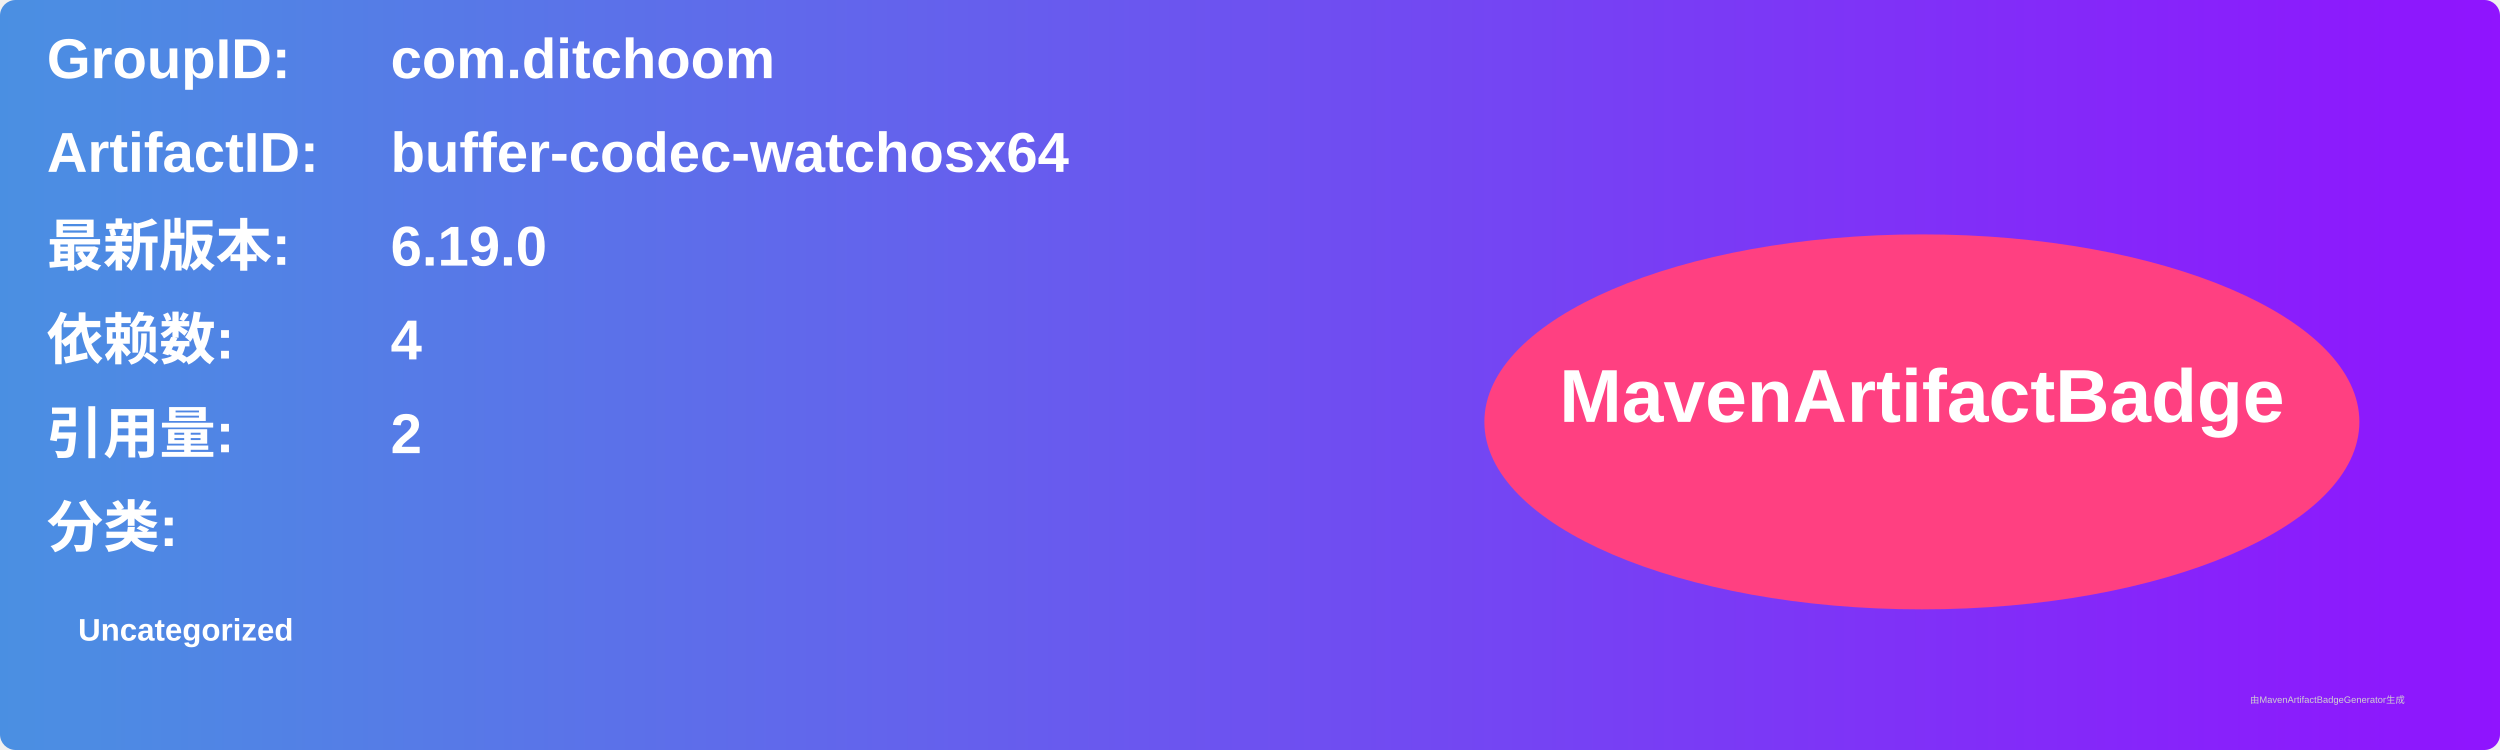
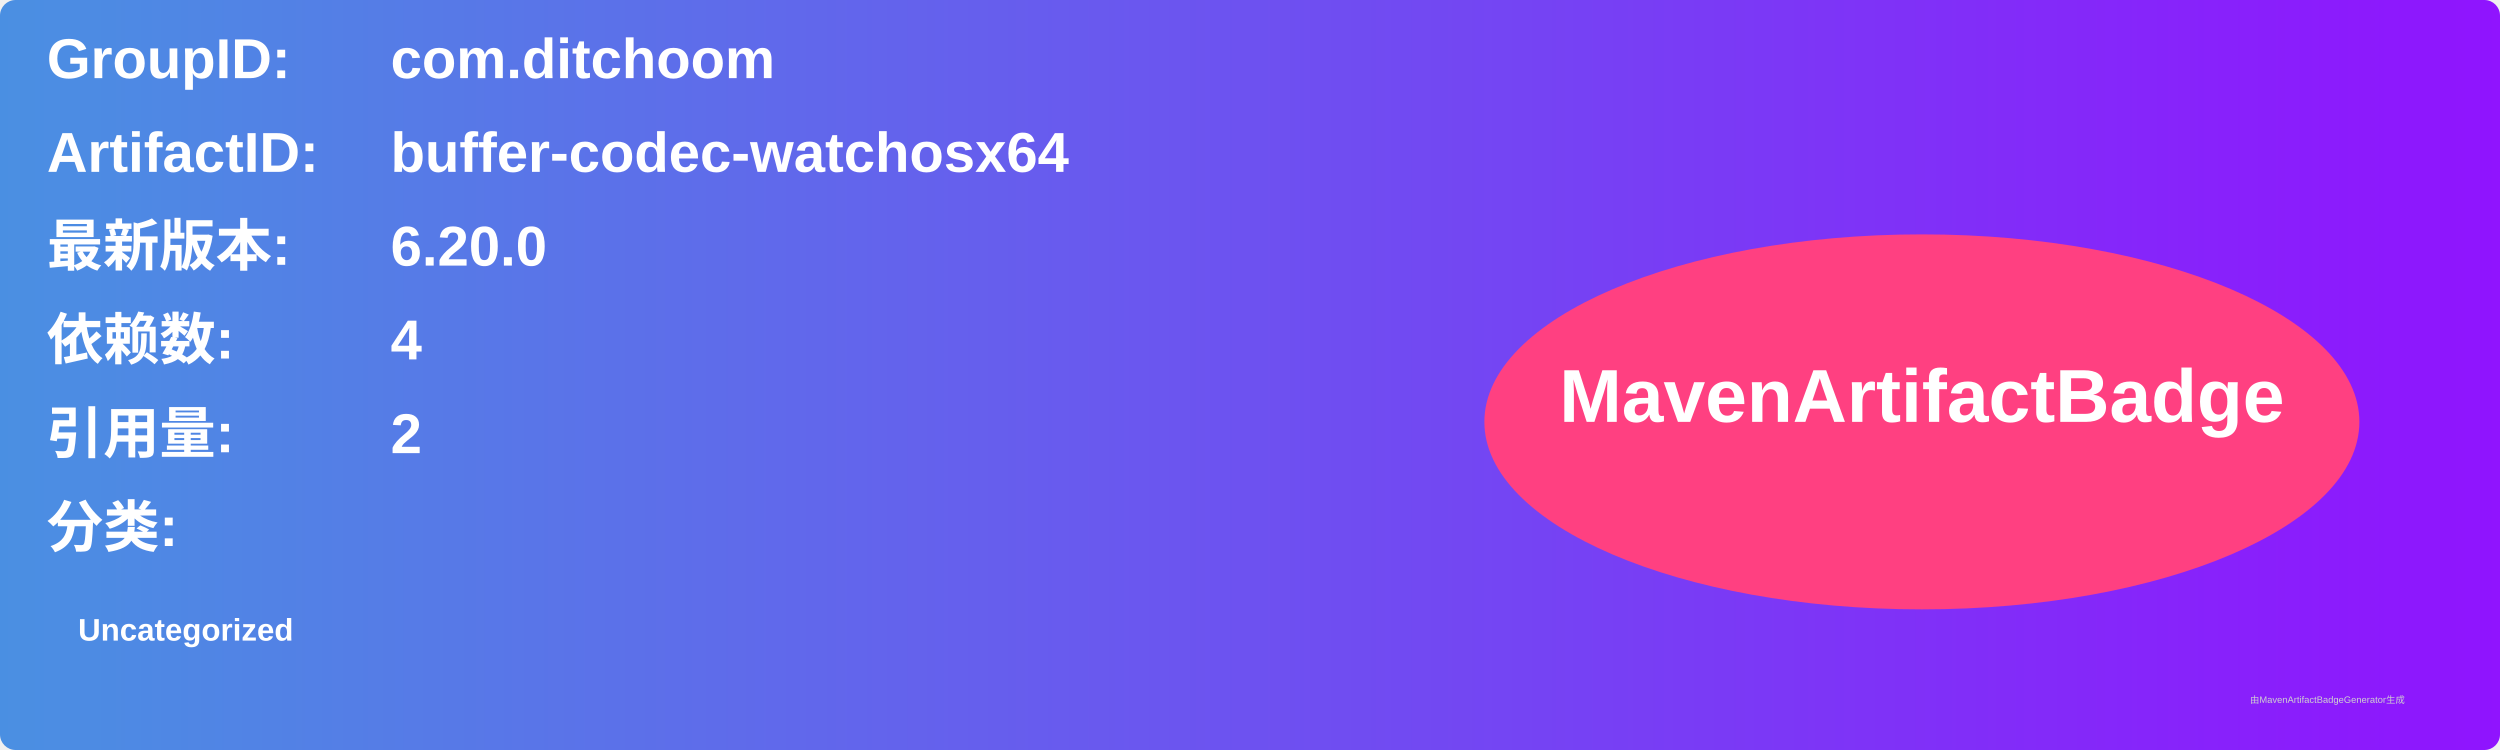
<svg xmlns="http://www.w3.org/2000/svg" width="800" height="240" viewBox="0 0 800 240">
  <linearGradient id="grad" x1="0%" y1="0%" x2="100%" y2="0%">
    <stop offset="0%" stop-color="#4a90e2" />
    <stop offset="100%" stop-color="#9013fe" />
  </linearGradient>
  <rect width="100%" height="100%" rx="5" ry="5" fill="url(#grad)" />
  <g transform="translate(15, 15)">
    <text x="0" y="10" font-family="Arial" font-size="18" fill="white" font-weight="bold" width="260">GroupID:</text>
    <text x="110" y="10" font-family="Arial" font-size="18" fill="white" font-weight="bold" width="460">com.ditchoom</text>
    <text x="0" y="40" font-family="Arial" font-size="18" fill="white" font-weight="bold" width="260">ArtifactID:</text>
    <text x="110" y="40" font-family="Arial" font-size="18" fill="white" font-weight="bold" width="460">buffer-codec-watchosx64</text>
    <text x="0" y="70" font-family="Arial" font-size="18" fill="white" font-weight="bold">最新版本:</text>
    <text x="110" y="70" font-family="Arial" font-size="18" fill="white" font-weight="bold">
-       <tspan font-weight="bold">6.19.0</tspan>
+       <tspan font-weight="bold">6.20.0</tspan>
    </text>
    <text x="0" y="100" font-family="Arial" font-size="18" fill="white" font-weight="bold">依赖数: </text>
    <text x="110" y="100" font-family="Arial" font-size="18" fill="white">
      <tspan font-weight="bold">4</tspan>
    </text>
    <text x="0" y="130" font-family="Arial" font-size="18" fill="white" font-weight="bold">引用量: </text>
    <text x="110" y="130" font-family="Arial" font-size="18" fill="white">
      <tspan font-weight="bold">2</tspan>
    </text>
    <text x="0" y="160" font-family="Arial" font-size="18" fill="white" font-weight="bold">分类:</text>
    <text x="10" y="190" font-family="Arial" font-size="10" fill="white">
      <tspan font-weight="bold">Uncategorized</tspan>
    </text>
    <ellipse cx="600" cy="120" rx="140" ry="60" fill="#ff4081" />
    <text x="600" y="120" text-anchor="middle" font-family="Arial" font-size="24" fill="white" font-weight="bold">MavenArtifactBadge</text>
  </g>
  <text x="720" y="225" font-family="Arial" font-size="3" fill="#d0d0d0">由MavenArtifactBadgeGenerator生成</text>
</svg>
